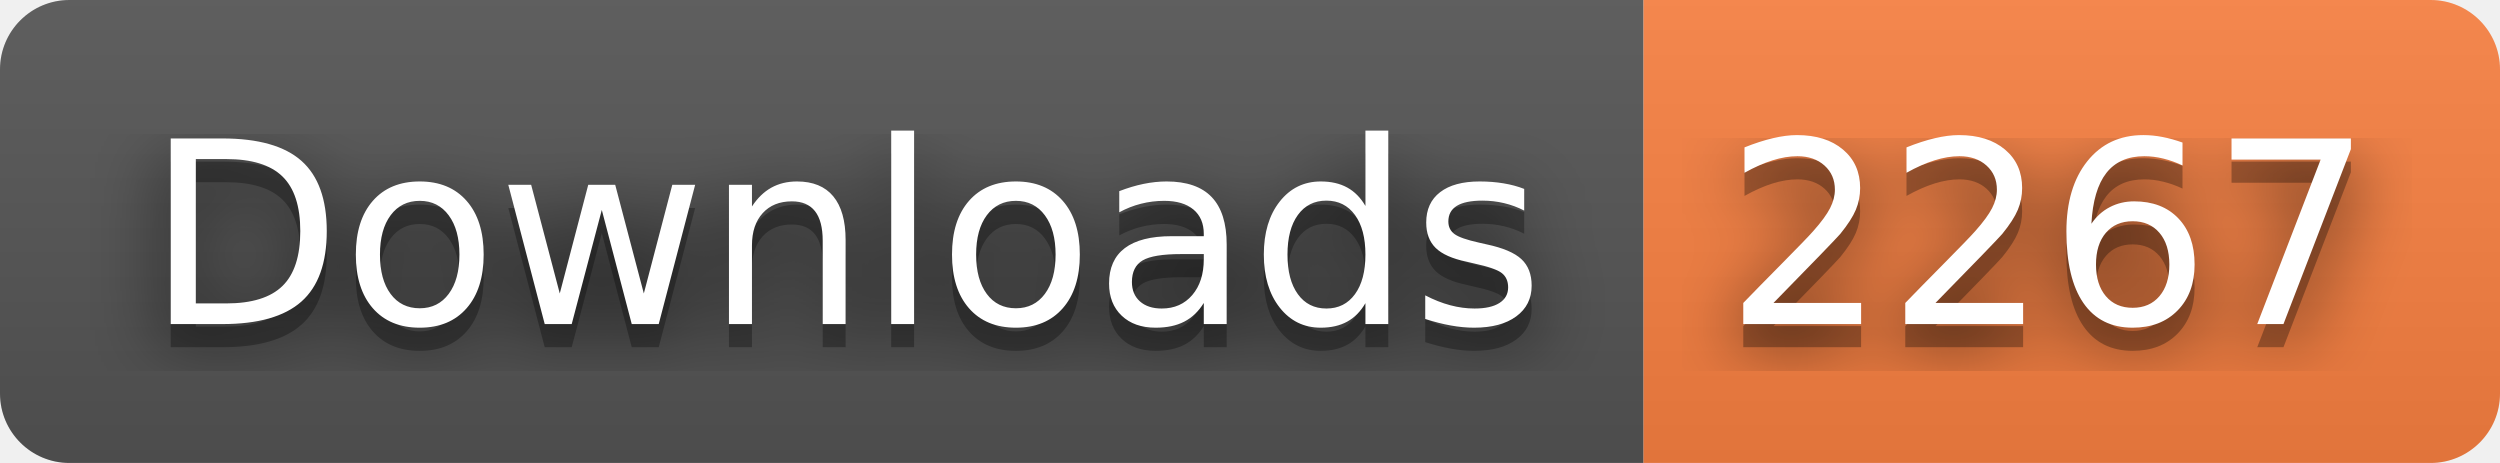
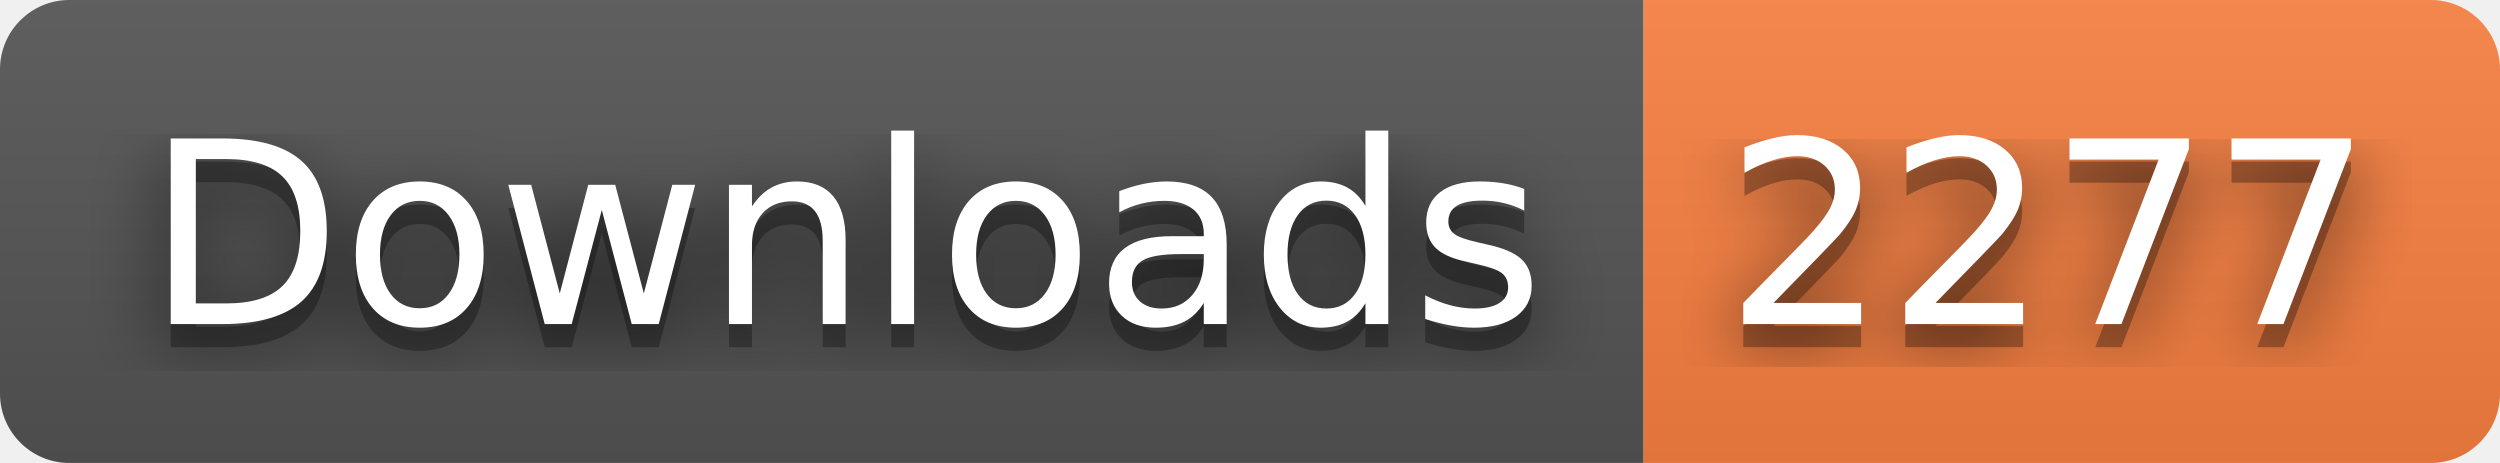
- <svg xmlns="http://www.w3.org/2000/svg" width="108" height="20" role="img" aria-label="Downloads: 2267">
+ <svg xmlns="http://www.w3.org/2000/svg" width="108" height="20" role="img" aria-label="Downloads: 2277">
  <filter id="blur">
    <feGaussianBlur stdDeviation="16" />
  </filter>
  <linearGradient id="s" x2="0" y2="100%">
    <stop offset="0" stop-color="#bbb" stop-opacity=".1" />
    <stop offset="1" stop-opacity=".1" />
  </linearGradient>
  <clipPath id="r">
    <rect width="108" height="20" rx="3" />
  </clipPath>
  <g clip-path="url(#r)">
    <rect width="71" height="20" fill="#555" />
    <rect x="71" width="37" height="20" fill="#fa8142" />
    <rect width="108" height="20" fill="url(#s)" />
  </g>
  <g fill="#fff" text-anchor="middle" font-family="Verdana,Geneva,DejaVu Sans,sans-serif" text-rendering="geometricPrecision" font-size="110">
    <g transform="scale(.1)">
      <g aria-hidden="true" fill="#010101">
        <text x="365" y="150" fill-opacity=".8" filter="url(#blur)" textLength="610">Downloads</text>
        <text x="365" y="150" fill-opacity=".3" textLength="610">Downloads</text>
      </g>
      <text x="365" y="140" textLength="610">Downloads</text>
    </g>
    <g transform="scale(.1)">
      <g aria-hidden="true" fill="#010101">
-         <text x="885" y="150" fill-opacity=".8" filter="url(#blur)" textLength="270">2267</text>
-         <text x="885" y="150" fill-opacity=".3" textLength="270">2267</text>
+         <text x="885" y="150" fill-opacity=".8" filter="url(#blur)" textLength="270">2277</text>
+         <text x="885" y="150" fill-opacity=".3" textLength="270">2277</text>
      </g>
-       <text x="885" y="140" textLength="270">2267</text>
+       <text x="885" y="140" textLength="270">2277</text>
    </g>
  </g>
</svg>
